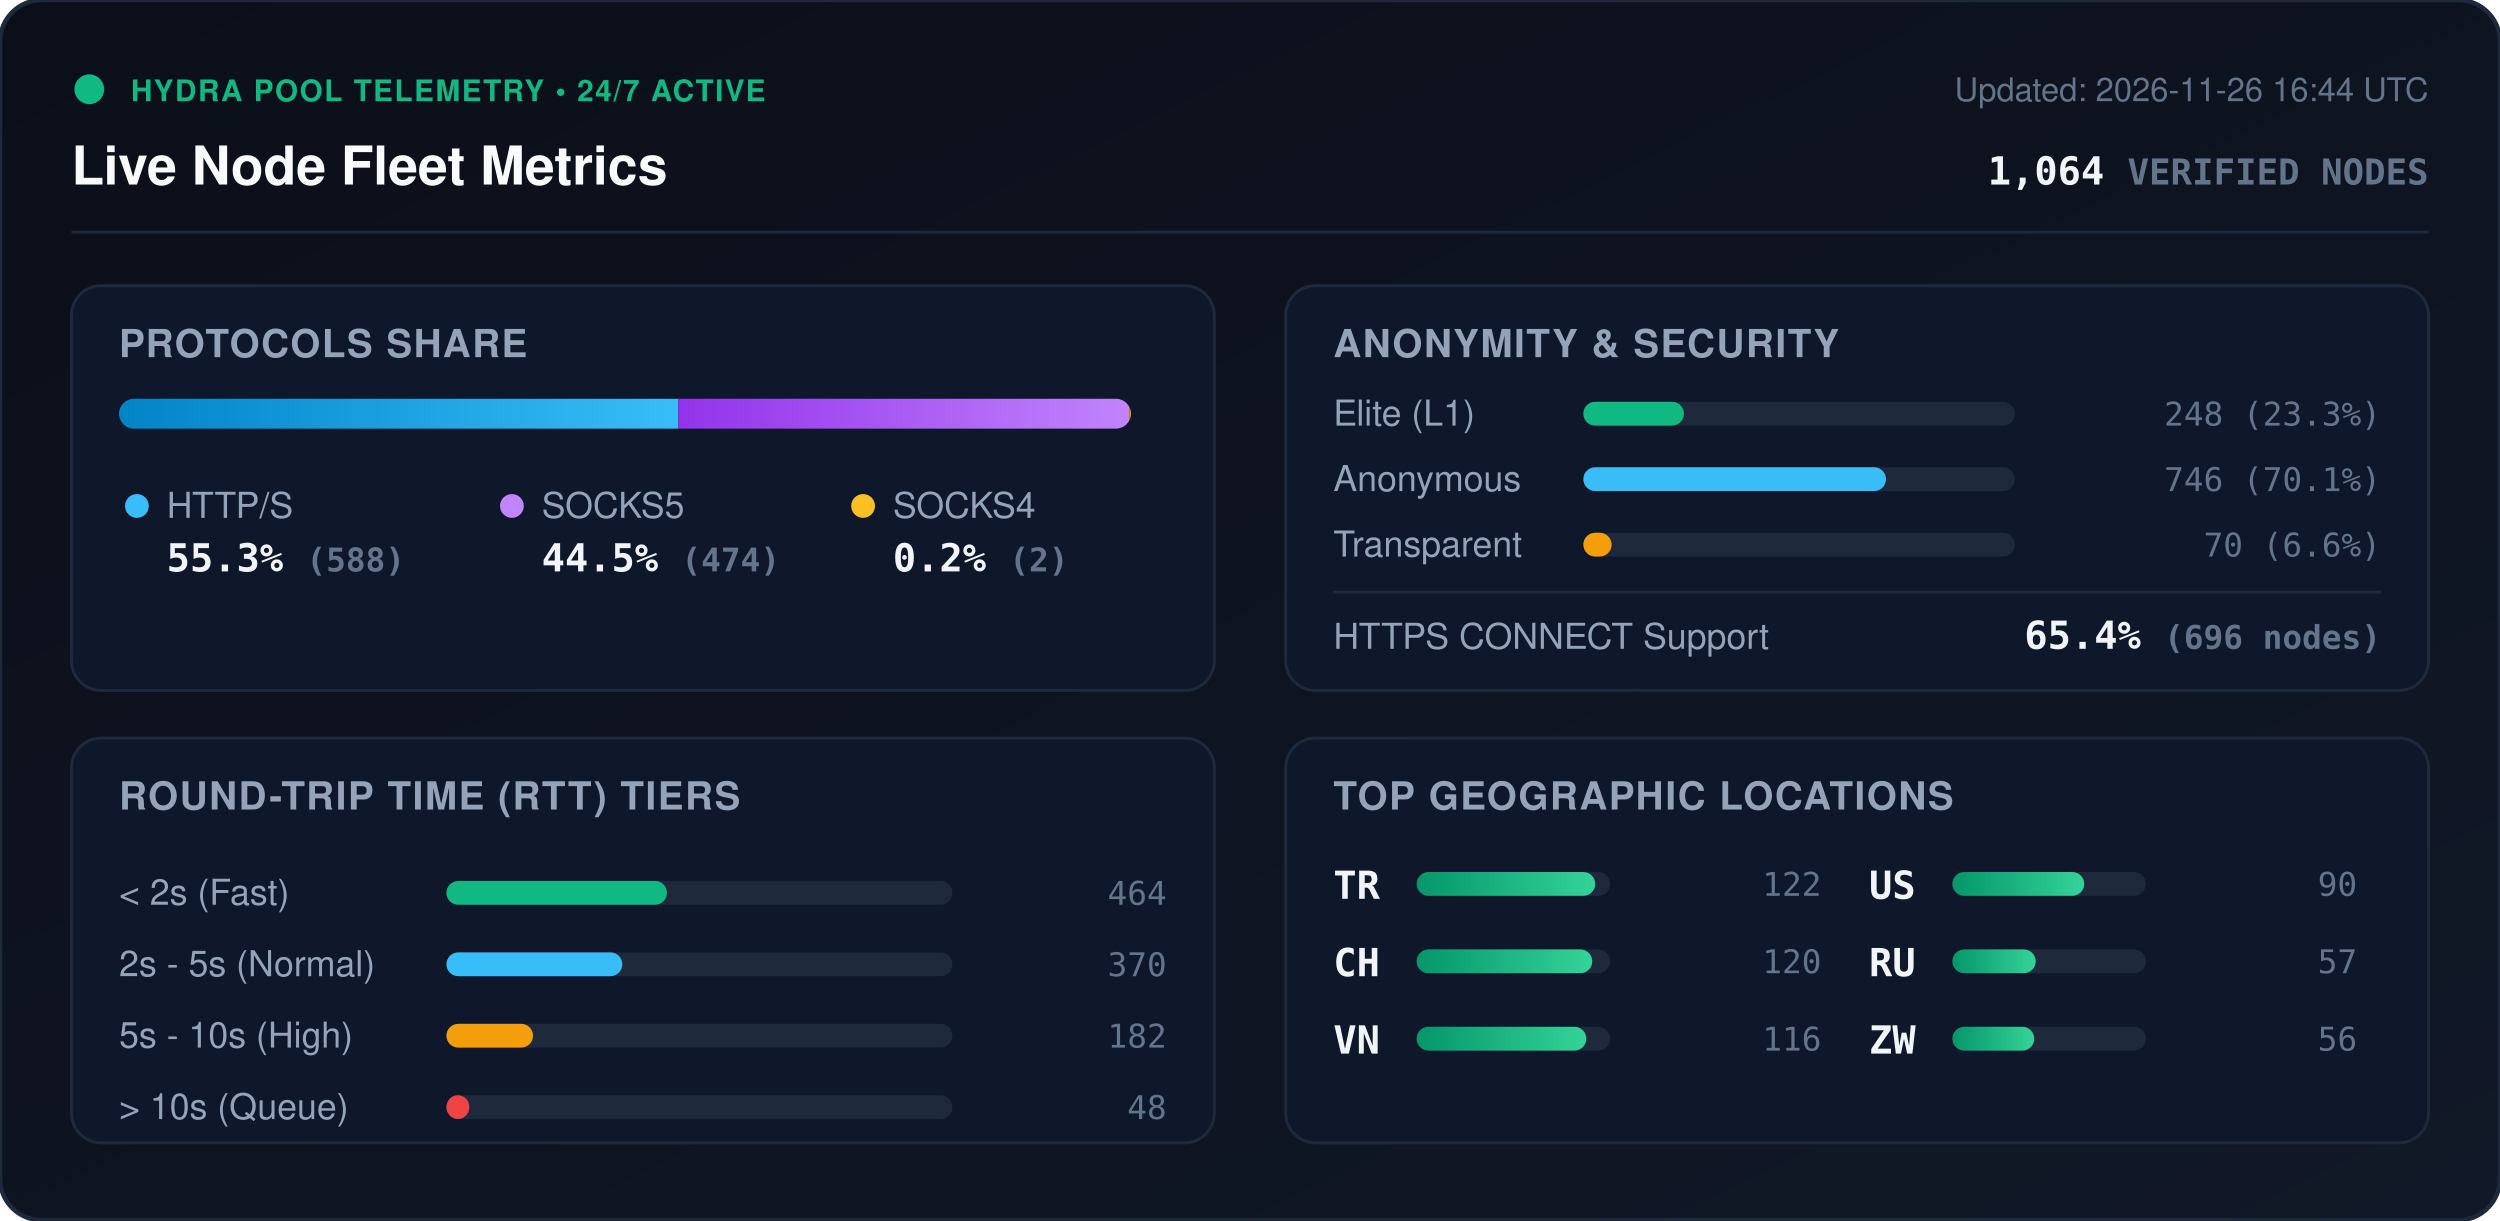
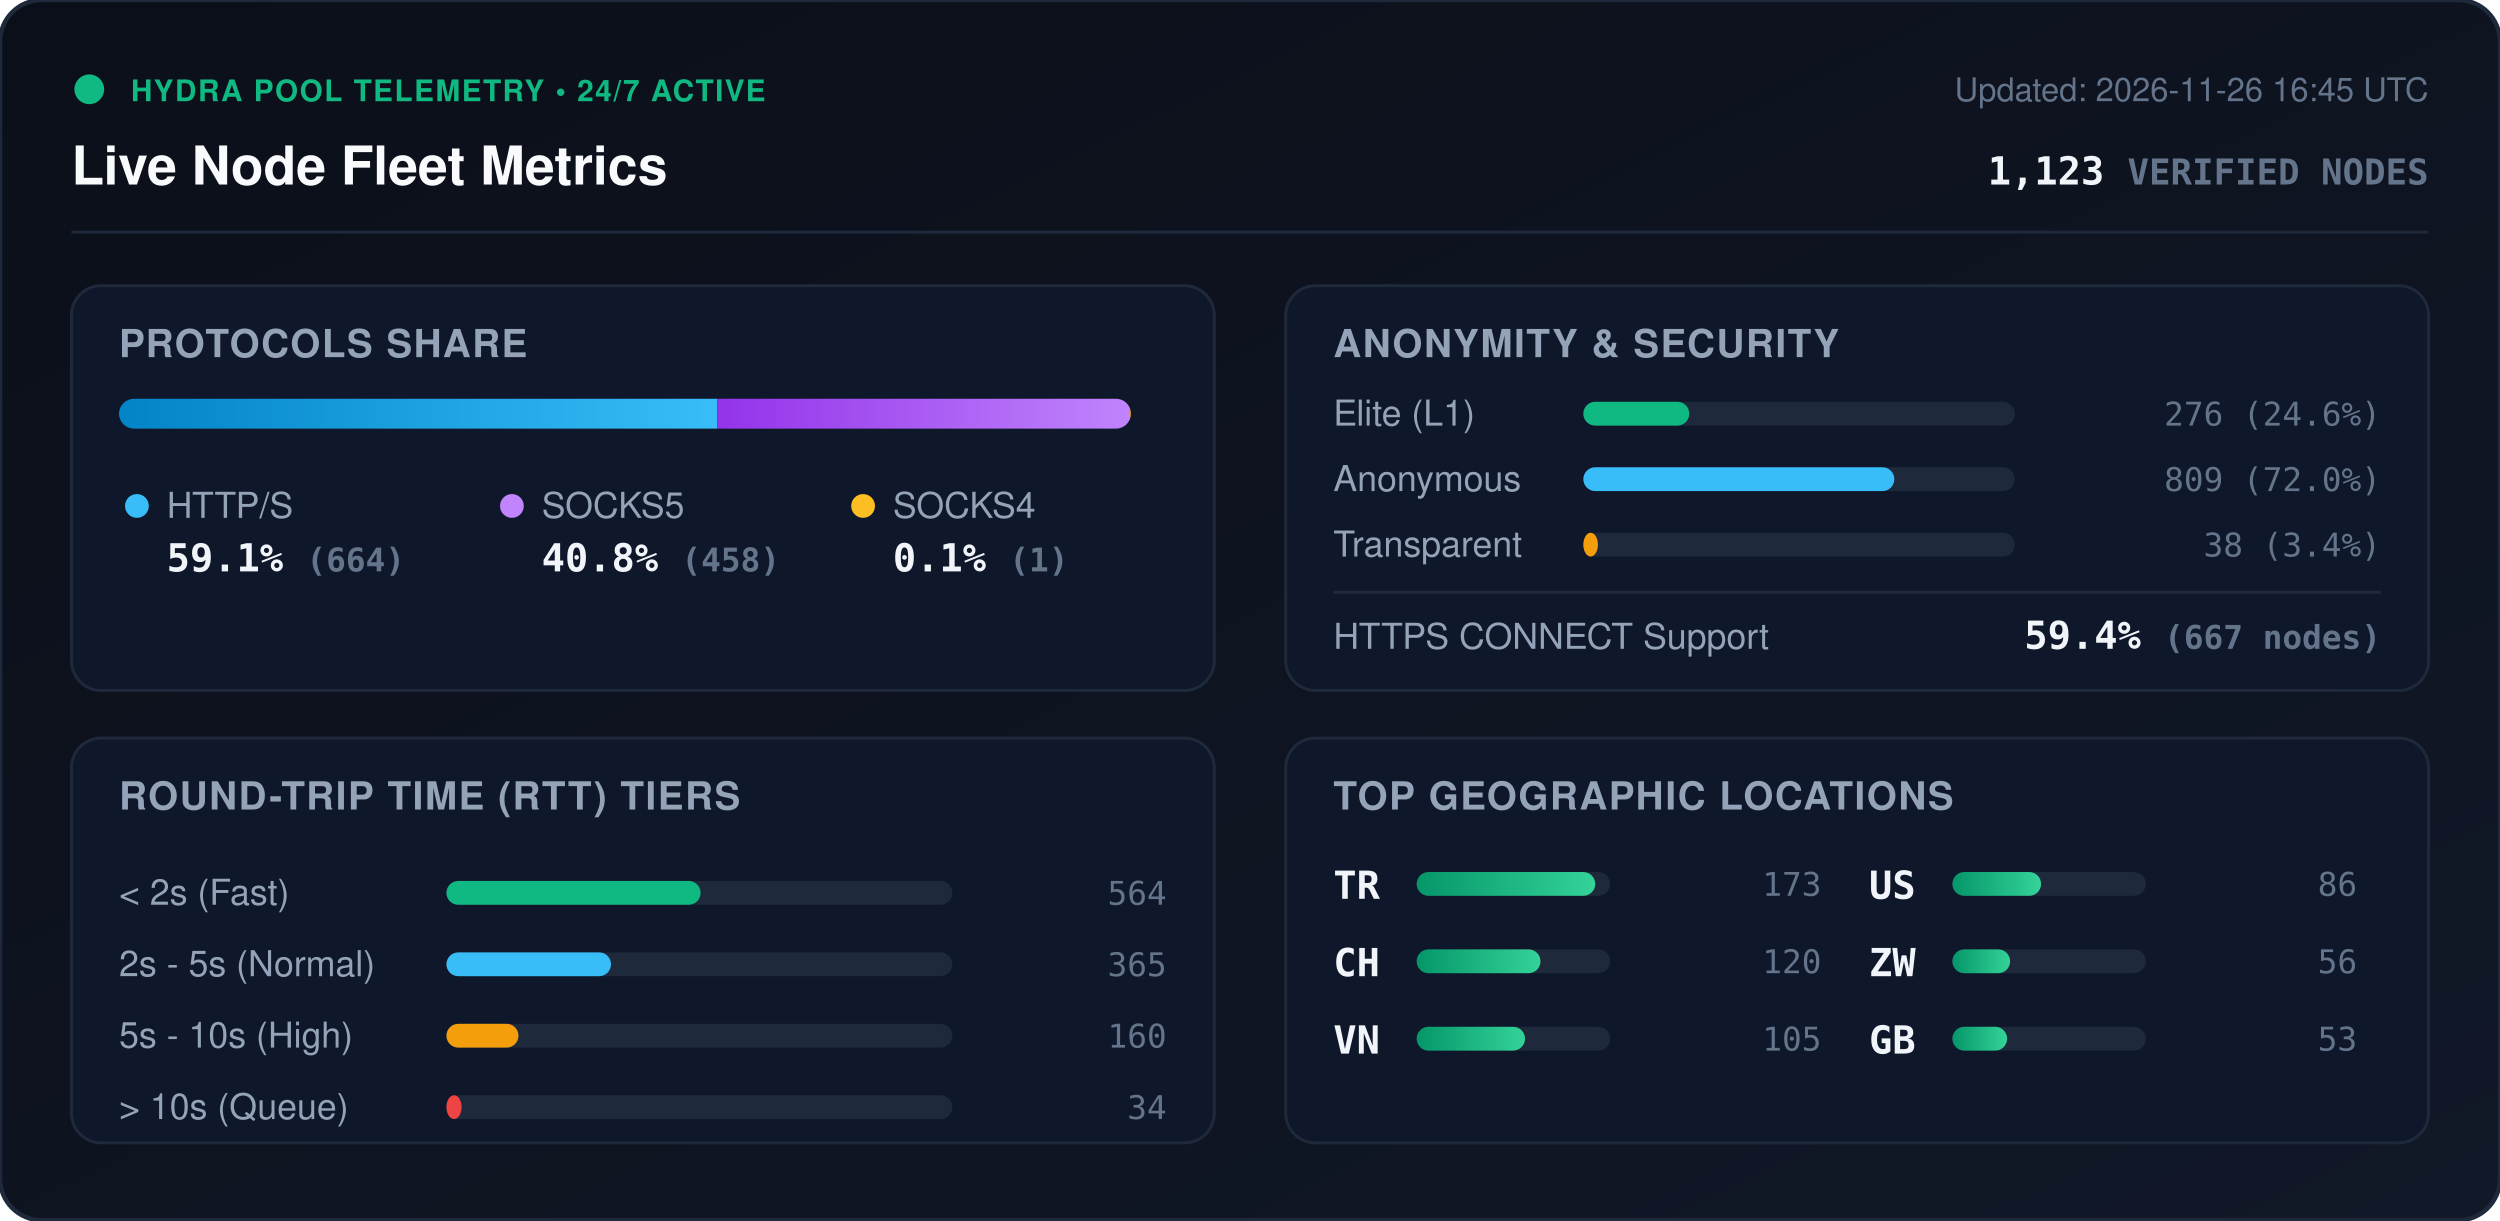
<svg xmlns="http://www.w3.org/2000/svg" viewBox="0 0 840 410" width="840" height="410" style="max-width: 100%; height: auto;">
  <defs>
    <linearGradient id="bg" x1="0%" y1="0%" x2="100%" y2="100%">
      <stop offset="0%" stop-color="#0b0f19" />
      <stop offset="100%" stop-color="#111827" />
    </linearGradient>
    <linearGradient id="bar-http" x1="0%" y1="0%" x2="100%" y2="0%">
      <stop offset="0%" stop-color="#0284c7" />
      <stop offset="100%" stop-color="#38bdf8" />
    </linearGradient>
    <linearGradient id="bar-socks5" x1="0%" y1="0%" x2="100%" y2="0%">
      <stop offset="0%" stop-color="#9333ea" />
      <stop offset="100%" stop-color="#c084fc" />
    </linearGradient>
    <linearGradient id="bar-socks4" x1="0%" y1="0%" x2="100%" y2="0%">
      <stop offset="0%" stop-color="#d97706" />
      <stop offset="100%" stop-color="#fbbf24" />
    </linearGradient>
    <linearGradient id="bar-green" x1="0%" y1="0%" x2="100%" y2="0%">
      <stop offset="0%" stop-color="#059669" />
      <stop offset="100%" stop-color="#34d399" />
    </linearGradient>
    <clipPath id="prog-track-clip">
      <rect width="340.0" height="10" rx="5" />
    </clipPath>
    <style>
      .title { font: 700 18px -apple-system, BlinkMacSystemFont, 'Segoe UI', Helvetica, Arial, sans-serif; fill: #f8fafc; }
      .sub { font: 500 11px -apple-system, BlinkMacSystemFont, 'Segoe UI', Helvetica, Arial, sans-serif; fill: #64748b; }
      .section-hdr { font: 600 13px -apple-system, BlinkMacSystemFont, 'Segoe UI', Helvetica, Arial, sans-serif; fill: #94a3b8; letter-spacing: 0.5px; }
      .metric-val { font: 700 13px -apple-system, BlinkMacSystemFont, 'Segoe UI', Helvetica, Arial, sans-serif; fill: #f1f5f9; }
      .metric-lbl { font: 500 12px -apple-system, BlinkMacSystemFont, 'Segoe UI', Helvetica, Arial, sans-serif; fill: #94a3b8; }
      .badge-txt { font: 700 10px -apple-system, BlinkMacSystemFont, 'Segoe UI', Helvetica, Arial, sans-serif; fill: #10b981; letter-spacing: 0.5px; }
      .mono { font-family: ui-monospace, SFMono-Regular, Menlo, Monaco, Consolas, monospace; }
      .pulse { animation: beacon 2s infinite ease-in-out; }
      @keyframes beacon { 0%, 100% { opacity: 1; } 50% { opacity: 0.35; } }
    </style>
  </defs>
  <rect width="840" height="410" rx="14" fill="url(#bg)" stroke="#1e293b" stroke-width="1.5" />
  <g transform="translate(24, 24)">
    <circle cx="6" cy="6" r="5" fill="#10b981" class="pulse" />
    <text x="20" y="10" class="badge-txt">HYDRA POOL TELEMETRY • 24/7 ACTIVE</text>
    <text x="0" y="38" class="title">Live Node Fleet Metrics</text>
-     <text x="792" y="10" text-anchor="end" class="sub">Updated: 2026-11-26 16:44 UTC</text>
-     <text x="792" y="38" text-anchor="end" class="metric-val mono" fill="#38bdf8">1,064 <tspan font-size="12" fill="#64748b">VERIFIED NODES</tspan>
+     <text x="792" y="10" text-anchor="end" class="sub">Updated: 2026-11-26 16:45 UTC</text>
+     <text x="792" y="38" text-anchor="end" class="metric-val mono" fill="#38bdf8">1,123 <tspan font-size="12" fill="#64748b">VERIFIED NODES</tspan>
    </text>
  </g>
  <line x1="24" y1="78" x2="816" y2="78" stroke="#1e293b" stroke-width="1" />
  <g transform="translate(24, 96)">
    <rect width="384" height="136" rx="10" fill="#0f172a" stroke="#1e293b" />
    <text x="16" y="24" class="section-hdr">PROTOCOLS SHARE</text>
    <g transform="translate(16, 38)">
      <rect width="340.0" height="10" rx="5" fill="#1e293b" />
      <g clip-path="url(#prog-track-clip)">
-         <rect x="0" width="187.9" height="10" fill="url(#bar-http)" />
-         <rect x="187.9" width="151.5" height="10" fill="url(#bar-socks5)" />
-         <rect x="339.4" width="0.6" height="10" fill="url(#bar-socks4)" />
+         <rect x="0" width="201.0" height="10" fill="url(#bar-http)" />
+         <rect x="201.0" width="138.7" height="10" fill="url(#bar-socks5)" />
+         <rect x="339.7" width="0.3" height="10" fill="url(#bar-socks4)" />
      </g>
    </g>
    <g transform="translate(16, 68)">
      <circle cx="6" cy="6" r="4" fill="#38bdf8" />
      <text x="16" y="10" class="metric-lbl">HTTP/S</text>
-       <text x="16" y="28" class="metric-val mono">55.3% <tspan font-size="11" fill="#64748b">(588)</tspan>
+       <text x="16" y="28" class="metric-val mono">59.1% <tspan font-size="11" fill="#64748b">(664)</tspan>
      </text>
      <circle cx="132" cy="6" r="4" fill="#c084fc" />
      <text x="142" y="10" class="metric-lbl">SOCKS5</text>
-       <text x="142" y="28" class="metric-val mono">44.5% <tspan font-size="11" fill="#64748b">(474)</tspan>
+       <text x="142" y="28" class="metric-val mono">40.8% <tspan font-size="11" fill="#64748b">(458)</tspan>
      </text>
      <circle cx="250" cy="6" r="4" fill="#fbbf24" />
      <text x="260" y="10" class="metric-lbl">SOCKS4</text>
-       <text x="260" y="28" class="metric-val mono">0.2% <tspan font-size="11" fill="#64748b">(2)</tspan>
+       <text x="260" y="28" class="metric-val mono">0.1% <tspan font-size="11" fill="#64748b">(1)</tspan>
      </text>
    </g>
  </g>
  <g transform="translate(432, 96)">
    <rect width="384" height="136" rx="10" fill="#0f172a" stroke="#1e293b" />
    <text x="16" y="24" class="section-hdr">ANONYMITY &amp; SECURITY</text>
    <text x="16" y="47" class="metric-lbl">Elite (L1)</text>
    <rect x="100" y="39" width="145.0" height="8" rx="4" fill="#1e293b" />
-     <rect x="100" y="39" width="33.8" height="8" rx="4" fill="#10b981" />
-     <text x="368" y="47" text-anchor="end" class="mono sub" fill="#e2e8f0">248 (23.3%)</text>
+     <rect x="100" y="39" width="35.6" height="8" rx="4" fill="#10b981" />
+     <text x="368" y="47" text-anchor="end" class="mono sub" fill="#e2e8f0">276 (24.6%)</text>
    <text x="16" y="69" class="metric-lbl">Anonymous</text>
    <rect x="100" y="61" width="145.0" height="8" rx="4" fill="#1e293b" />
-     <rect x="100" y="61" width="101.7" height="8" rx="4" fill="#38bdf8" />
-     <text x="368" y="69" text-anchor="end" class="mono sub" fill="#e2e8f0">746 (70.1%)</text>
+     <rect x="100" y="61" width="104.5" height="8" rx="4" fill="#38bdf8" />
+     <text x="368" y="69" text-anchor="end" class="mono sub" fill="#e2e8f0">809 (72.0%)</text>
    <text x="16" y="91" class="metric-lbl">Transparent</text>
    <rect x="100" y="83" width="145.0" height="8" rx="4" fill="#1e293b" />
-     <rect x="100" y="83" width="9.5" height="8" rx="4" fill="#f59e0b" />
-     <text x="368" y="91" text-anchor="end" class="mono sub" fill="#e2e8f0">70 (6.6%)</text>
+     <rect x="100" y="83" width="4.9" height="8" rx="4" fill="#f59e0b" />
+     <text x="368" y="91" text-anchor="end" class="mono sub" fill="#e2e8f0">38 (3.4%)</text>
    <line x1="16" y1="103" x2="368" y2="103" stroke="#1e293b" stroke-width="1" />
    <text x="16" y="122" class="metric-lbl">HTTPS CONNECT Support</text>
-     <text x="368" y="122" text-anchor="end" class="metric-val mono" fill="#34d399">65.4% <tspan font-size="11" fill="#64748b">(696 nodes)</tspan>
+     <text x="368" y="122" text-anchor="end" class="metric-val mono" fill="#34d399">59.4% <tspan font-size="11" fill="#64748b">(667 nodes)</tspan>
    </text>
  </g>
  <g transform="translate(24, 248)">
    <rect width="384" height="136" rx="10" fill="#0f172a" stroke="#1e293b" />
    <text x="16" y="24" class="section-hdr">ROUND-TRIP TIME (RTT) TIERS</text>
    <g transform="translate(16, 42)">
      <text x="0" y="14" class="metric-lbl">&lt; 2s (Fast)</text>
      <rect x="110" y="6" width="170" height="8" rx="4" fill="#1e293b" />
-       <rect x="110" y="6" width="74.1" height="8" rx="4" fill="#10b981" />
-       <text x="352" y="14" text-anchor="end" class="mono sub">464</text>
+       <rect x="110" y="6" width="85.4" height="8" rx="4" fill="#10b981" />
+       <text x="352" y="14" text-anchor="end" class="mono sub">564</text>
      <text x="0" y="38" class="metric-lbl">2s - 5s (Normal)</text>
      <rect x="110" y="30" width="170" height="8" rx="4" fill="#1e293b" />
-       <rect x="110" y="30" width="59.1" height="8" rx="4" fill="#38bdf8" />
-       <text x="352" y="38" text-anchor="end" class="mono sub">370</text>
+       <rect x="110" y="30" width="55.3" height="8" rx="4" fill="#38bdf8" />
+       <text x="352" y="38" text-anchor="end" class="mono sub">365</text>
      <text x="0" y="62" class="metric-lbl">5s - 10s (High)</text>
      <rect x="110" y="54" width="170" height="8" rx="4" fill="#1e293b" />
-       <rect x="110" y="54" width="29.1" height="8" rx="4" fill="#f59e0b" />
-       <text x="352" y="62" text-anchor="end" class="mono sub">182</text>
+       <rect x="110" y="54" width="24.2" height="8" rx="4" fill="#f59e0b" />
+       <text x="352" y="62" text-anchor="end" class="mono sub">160</text>
      <text x="0" y="86" class="metric-lbl">&gt; 10s (Queue)</text>
      <rect x="110" y="78" width="170" height="8" rx="4" fill="#1e293b" />
-       <rect x="110" y="78" width="7.7" height="8" rx="4" fill="#ef4444" />
-       <text x="352" y="86" text-anchor="end" class="mono sub">48</text>
+       <rect x="110" y="78" width="5.1" height="8" rx="4" fill="#ef4444" />
+       <text x="352" y="86" text-anchor="end" class="mono sub">34</text>
    </g>
  </g>
  <g transform="translate(432, 248)">
    <rect width="384" height="136" rx="10" fill="#0f172a" stroke="#1e293b" />
    <text x="16" y="24" class="section-hdr">TOP GEOGRAPHIC LOCATIONS</text>
    <g transform="translate(16, 42)">
      <g transform="translate(0, 0)">
        <text x="0" y="12" class="mono metric-val" font-size="12">TR</text>
        <rect x="28" y="3" width="65" height="8" rx="4" fill="#1e293b" />
        <rect x="28" y="3" width="60.0" height="8" rx="4" fill="url(#bar-green)" />
-         <text x="164" y="11" text-anchor="end" class="mono sub">122</text>
+         <text x="164" y="11" text-anchor="end" class="mono sub">173</text>
      </g>
      <g transform="translate(0, 26)">
        <text x="0" y="12" class="mono metric-val" font-size="12">CH</text>
        <rect x="28" y="3" width="65" height="8" rx="4" fill="#1e293b" />
-         <rect x="28" y="3" width="59.0" height="8" rx="4" fill="url(#bar-green)" />
+         <rect x="28" y="3" width="41.6" height="8" rx="4" fill="url(#bar-green)" />
        <text x="164" y="11" text-anchor="end" class="mono sub">120</text>
      </g>
      <g transform="translate(0, 52)">
        <text x="0" y="12" class="mono metric-val" font-size="12">VN</text>
        <rect x="28" y="3" width="65" height="8" rx="4" fill="#1e293b" />
-         <rect x="28" y="3" width="57.0" height="8" rx="4" fill="url(#bar-green)" />
-         <text x="164" y="11" text-anchor="end" class="mono sub">116</text>
+         <rect x="28" y="3" width="36.4" height="8" rx="4" fill="url(#bar-green)" />
+         <text x="164" y="11" text-anchor="end" class="mono sub">105</text>
      </g>
      <g transform="translate(180, 0)">
        <text x="0" y="12" class="mono metric-val" font-size="12">US</text>
        <rect x="28" y="3" width="65" height="8" rx="4" fill="#1e293b" />
-         <rect x="28" y="3" width="44.3" height="8" rx="4" fill="url(#bar-green)" />
-         <text x="164" y="11" text-anchor="end" class="mono sub">90</text>
+         <rect x="28" y="3" width="29.8" height="8" rx="4" fill="url(#bar-green)" />
+         <text x="164" y="11" text-anchor="end" class="mono sub">86</text>
      </g>
      <g transform="translate(180, 26)">
-         <text x="0" y="12" class="mono metric-val" font-size="12">RU</text>
+         <text x="0" y="12" class="mono metric-val" font-size="12">ZW</text>
        <rect x="28" y="3" width="65" height="8" rx="4" fill="#1e293b" />
-         <rect x="28" y="3" width="28.0" height="8" rx="4" fill="url(#bar-green)" />
-         <text x="164" y="11" text-anchor="end" class="mono sub">57</text>
+         <rect x="28" y="3" width="19.4" height="8" rx="4" fill="url(#bar-green)" />
+         <text x="164" y="11" text-anchor="end" class="mono sub">56</text>
      </g>
      <g transform="translate(180, 52)">
-         <text x="0" y="12" class="mono metric-val" font-size="12">ZW</text>
+         <text x="0" y="12" class="mono metric-val" font-size="12">GB</text>
        <rect x="28" y="3" width="65" height="8" rx="4" fill="#1e293b" />
-         <rect x="28" y="3" width="27.5" height="8" rx="4" fill="url(#bar-green)" />
-         <text x="164" y="11" text-anchor="end" class="mono sub">56</text>
+         <rect x="28" y="3" width="18.4" height="8" rx="4" fill="url(#bar-green)" />
+         <text x="164" y="11" text-anchor="end" class="mono sub">53</text>
      </g>
    </g>
  </g>
</svg>
